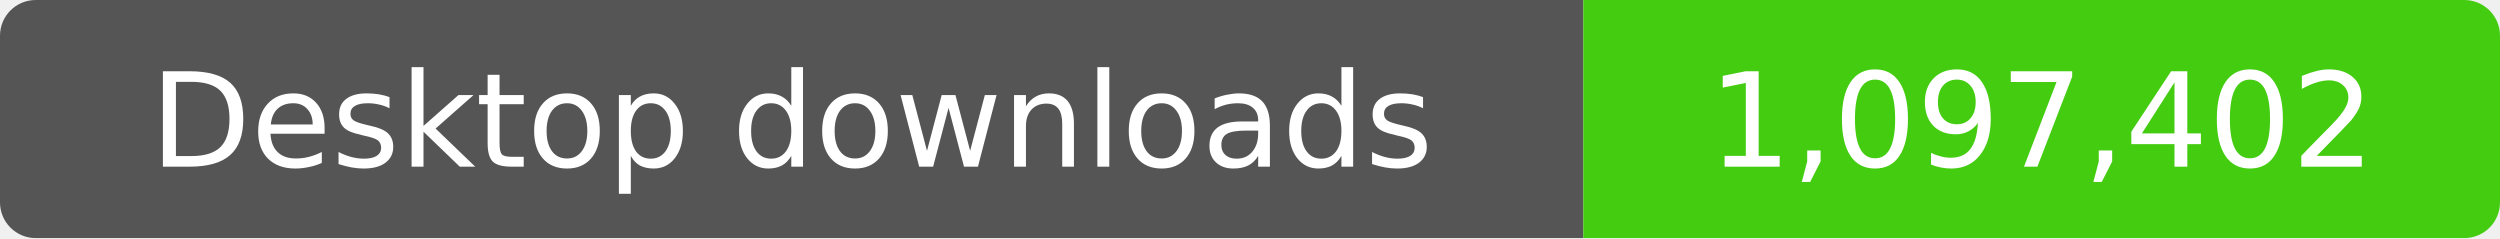
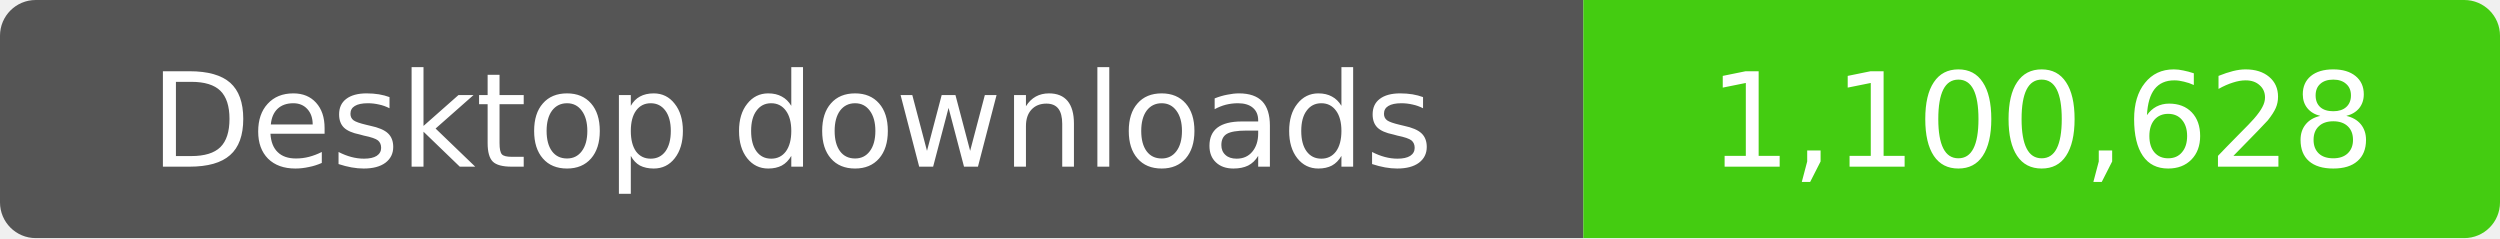
- <svg xmlns="http://www.w3.org/2000/svg" width="210" height="20" role="img" aria-label="Desktop downloads: 1,097,402">
+ <svg xmlns="http://www.w3.org/2000/svg" width="210" height="20" role="img" aria-label="Desktop downloads: 1,100,628">
  <clipPath id="badge">
    <rect width="210" height="20" rx="3" />
  </clipPath>
  <g clip-path="url(#badge)">
    <rect width="133" height="20" fill="#555" />
    <rect x="133" width="77" height="20" fill="#4c1" />
  </g>
  <g fill="#fff" text-anchor="middle" font-family="Verdana,Geneva,DejaVu Sans,sans-serif" font-size="11">
    <text x="66.5" y="14">Desktop downloads</text>
-     <text x="171.5" y="14">1,097,402</text>
+     <text x="171.5" y="14">1,100,628</text>
  </g>
</svg>
